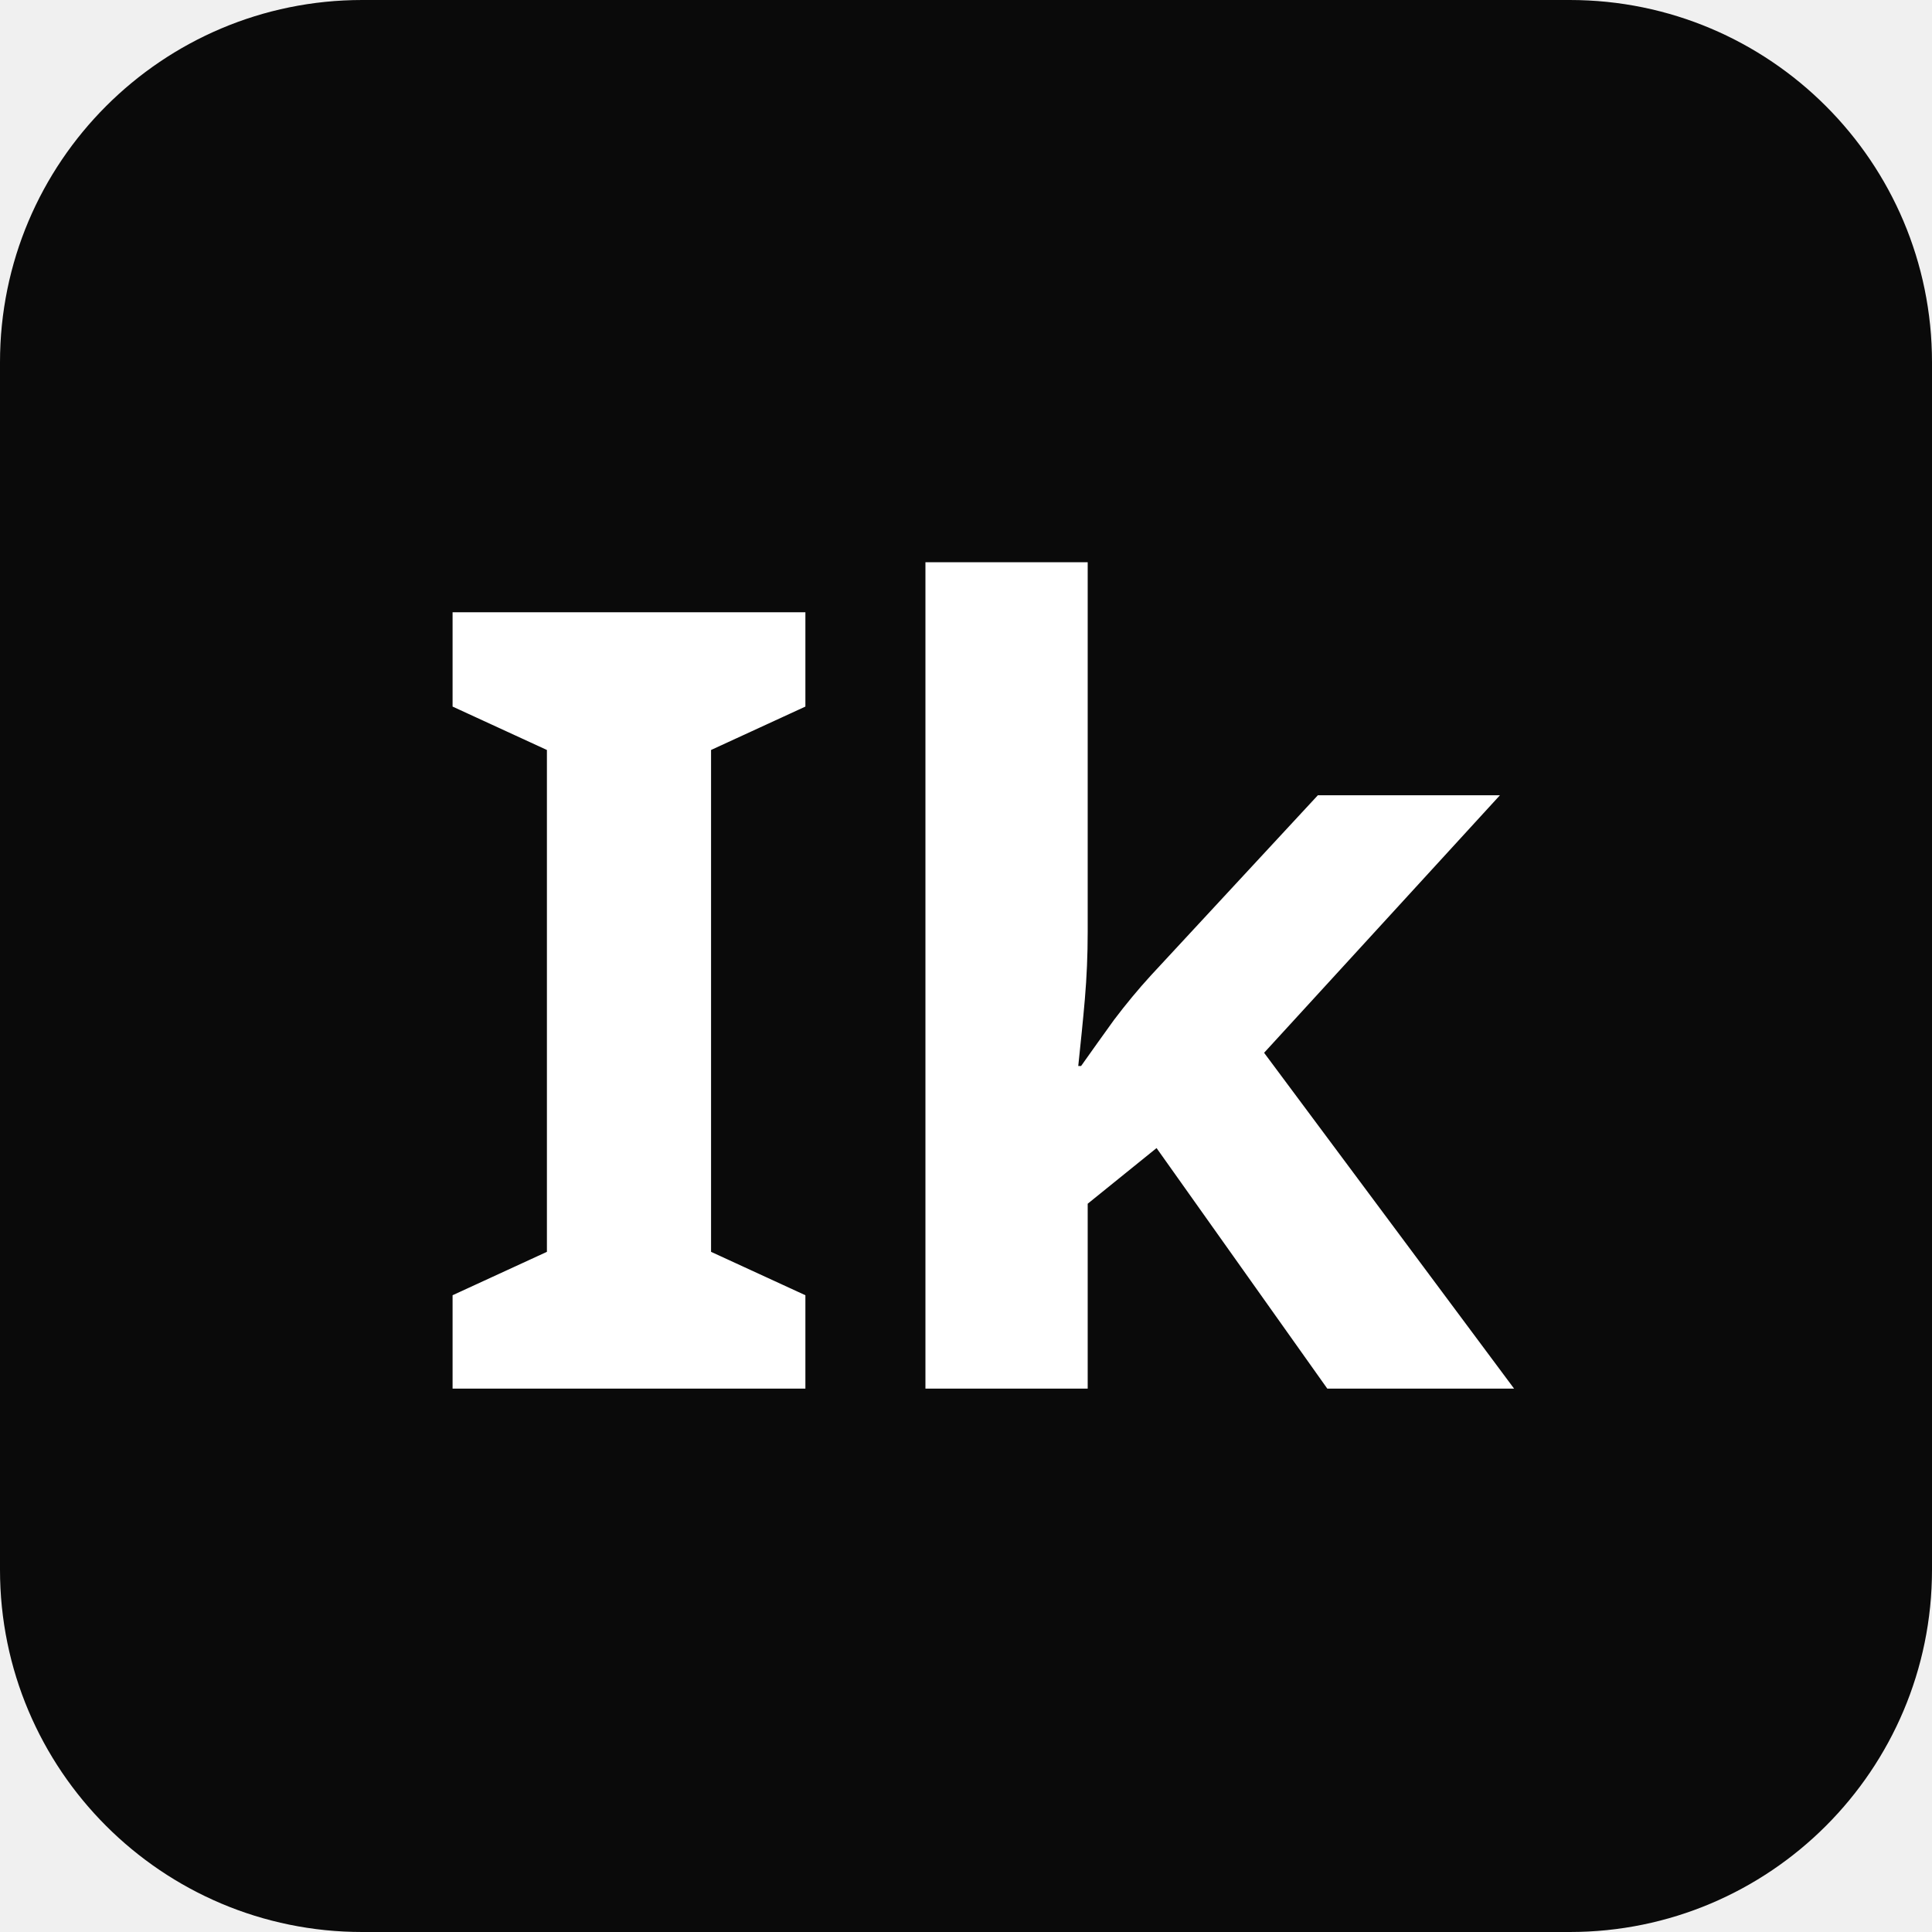
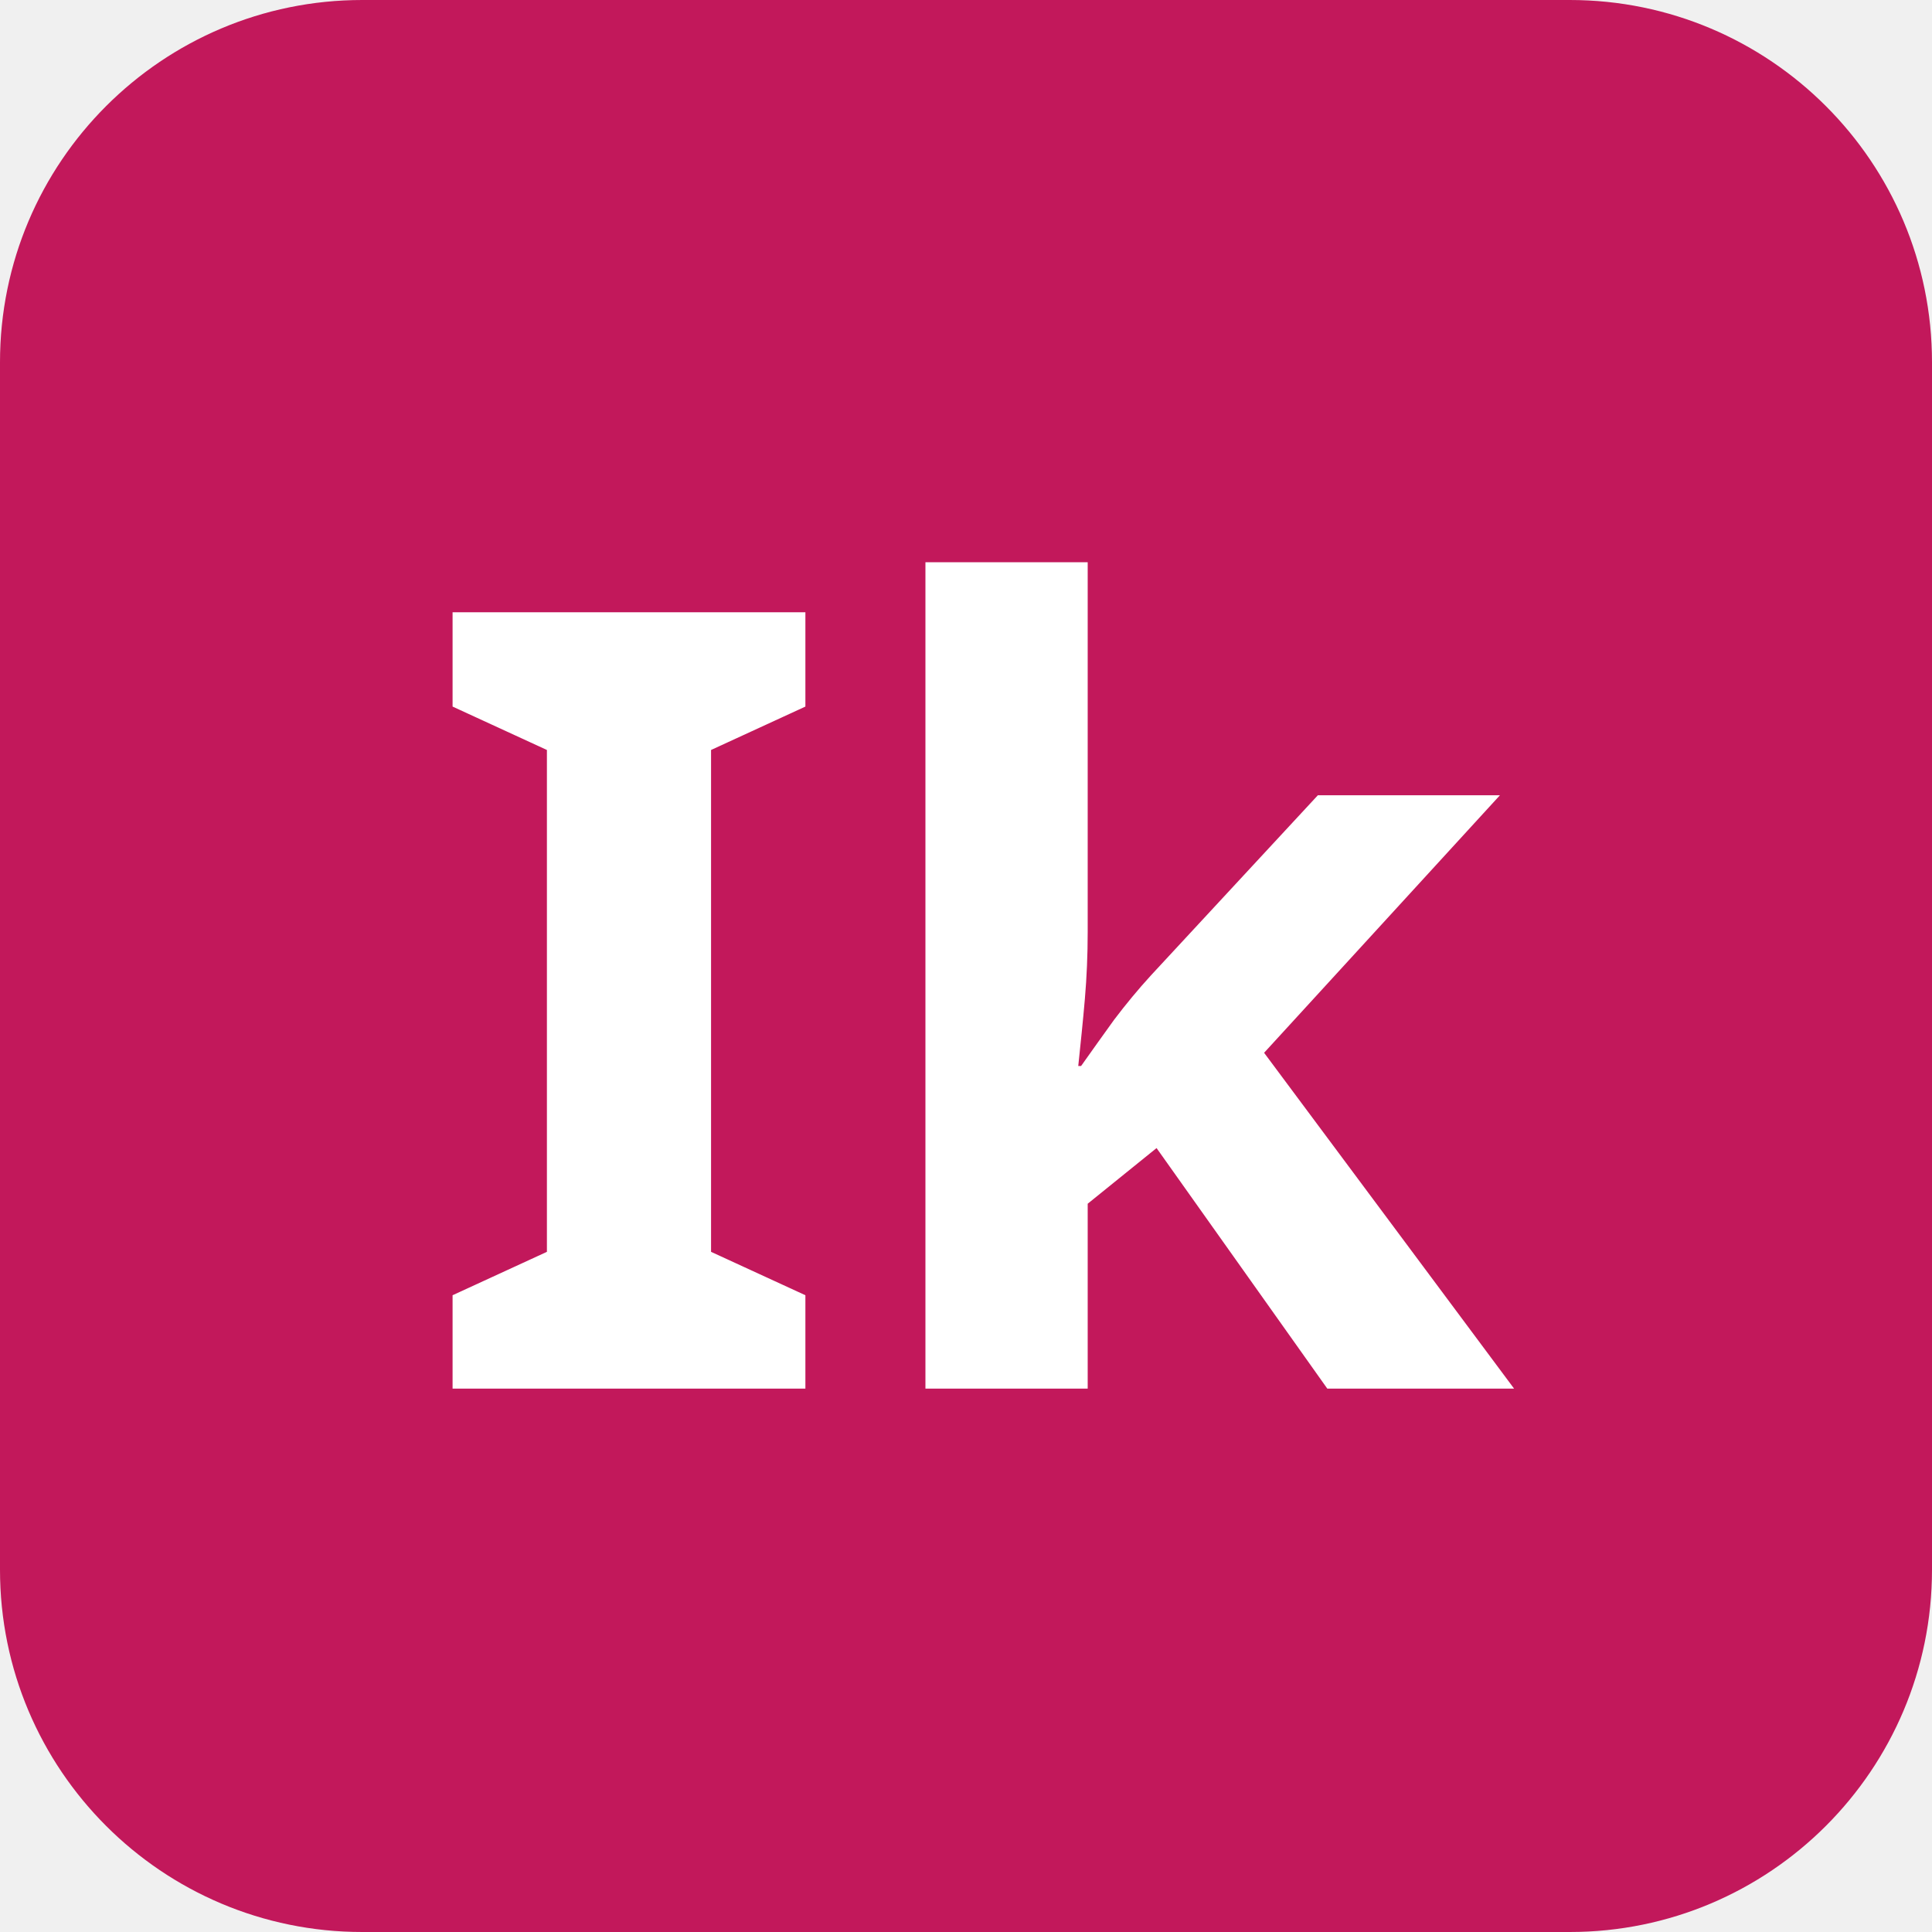
<svg xmlns="http://www.w3.org/2000/svg" width="32" height="32" viewBox="0 0 32 32">
-   <rect width="32" height="32" rx="6" fill="#0a0a0a" />
+   <rect width="32" height="32" rx="6" fill="#c2185b" />
  <text x="16" y="23" text-anchor="middle" font-family="sans-serif" font-size="18" font-weight="700" fill="#ffffff">Ik</text>
</svg>
